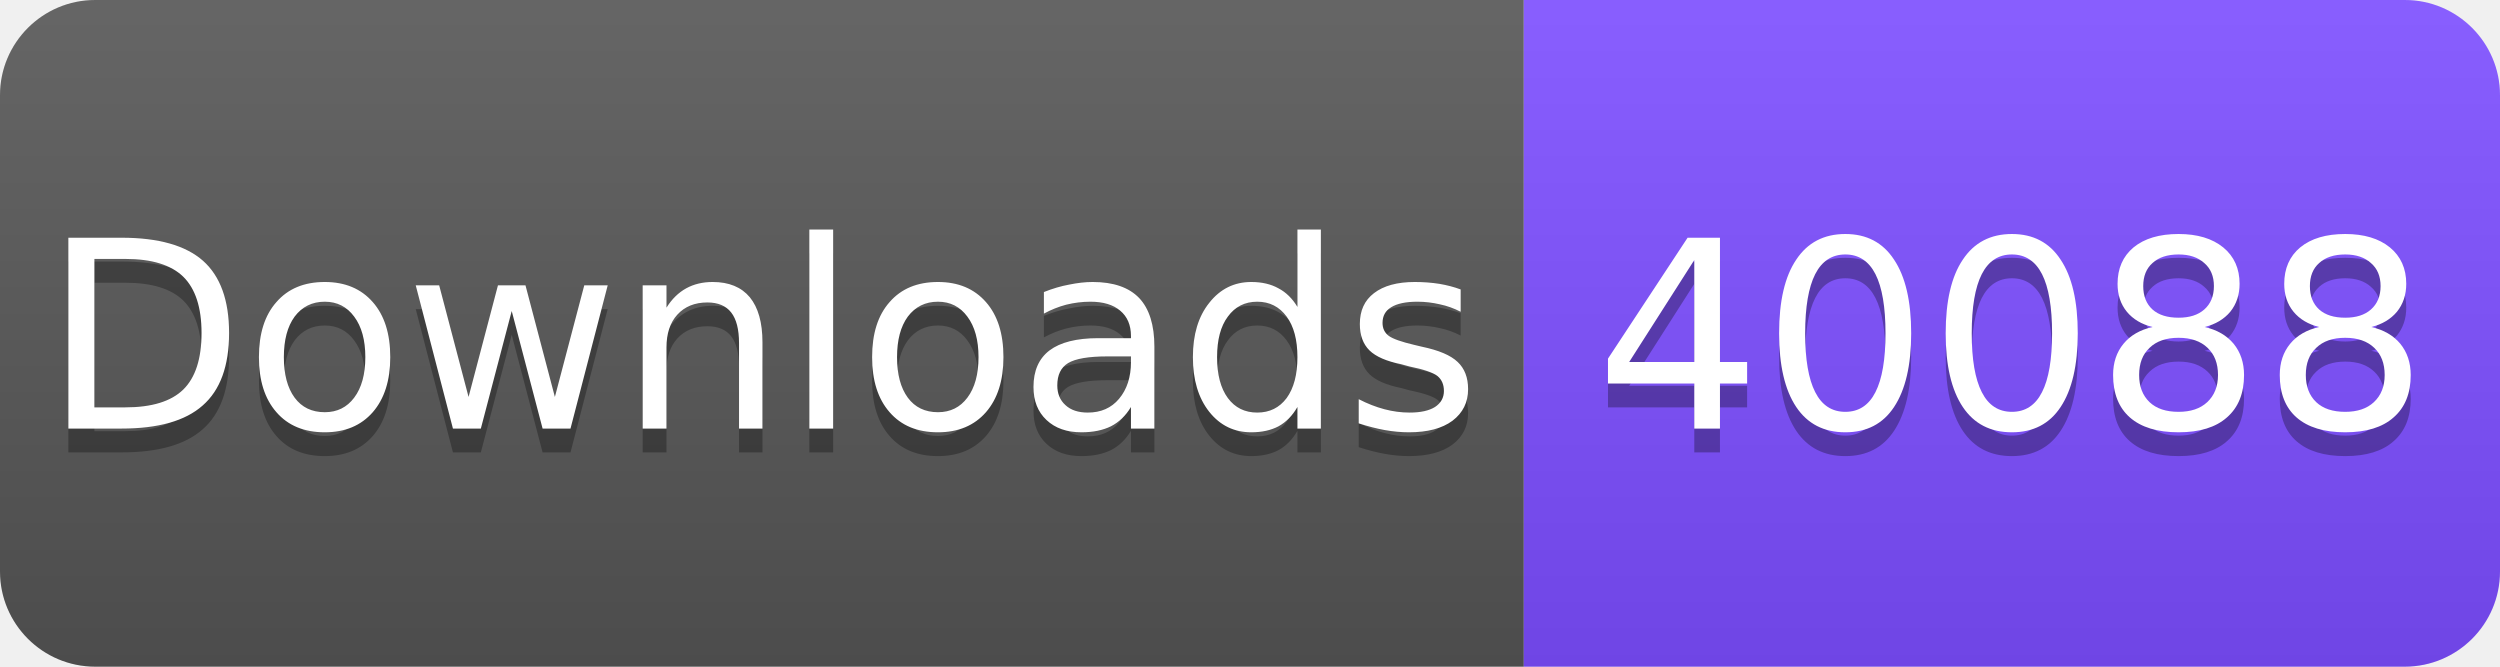
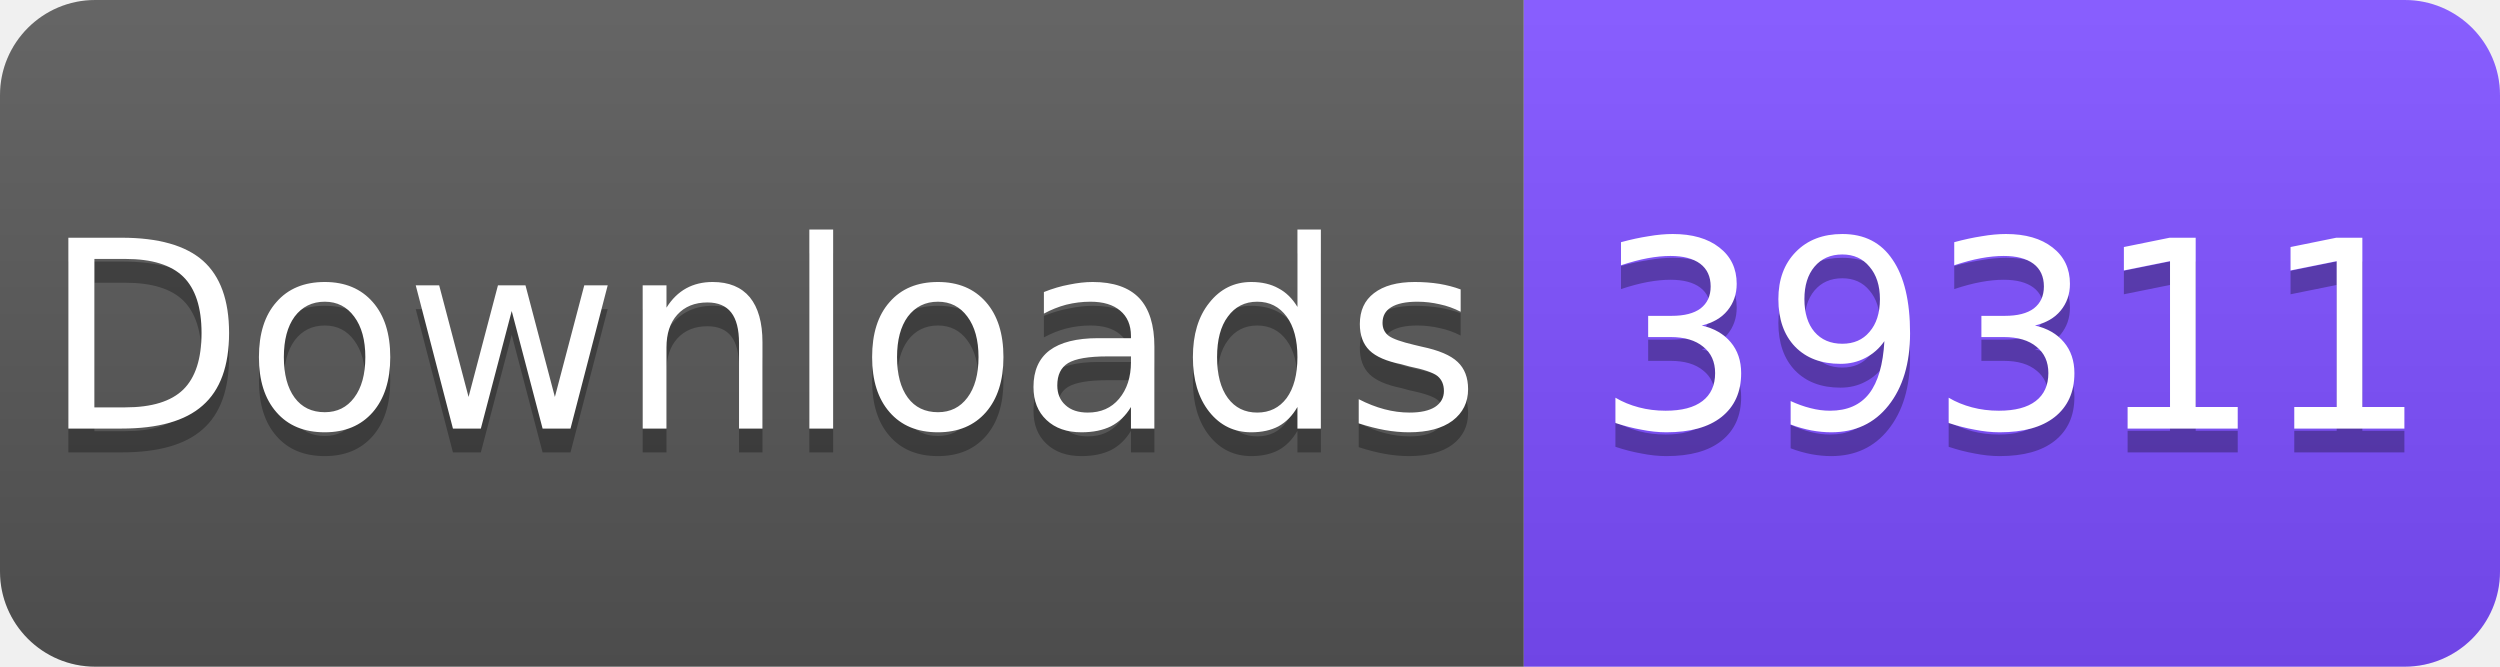
<svg xmlns="http://www.w3.org/2000/svg" width="105" height="28" viewBox="0 0 105 28">
  <linearGradient id="s" x2="0" y2="100%">
    <stop offset="0" stop-color="#fff" stop-opacity=".1" />
    <stop offset="1" stop-opacity=".1" />
  </linearGradient>
  <clipPath id="r">
    <rect width="105" height="28" rx="4" fill="#fff" />
  </clipPath>
  <g clip-path="url(#r)">
    <rect width="64" height="28" fill="#555" />
    <rect x="64" width="41" height="28" fill="#7C4DFF" />
    <rect width="105" height="28" fill="url(#s)" />
  </g>
  <g fill="#fff" text-anchor="middle" font-family="Verdana,Geneva,DejaVu Sans,sans-serif" font-size="11">
    <text x="32" y="19" fill="#010101" fill-opacity=".3">Downloads</text>
    <text x="32" y="18">Downloads</text>
-     <text x="84.5" y="19" fill="#010101" fill-opacity=".3">40088</text>
-     <text x="84.5" y="18">40088</text>
+     <text x="84.5" y="19" fill="#010101" fill-opacity=".3">39311</text>
+     <text x="84.5" y="18">39311</text>
  </g>
</svg>
